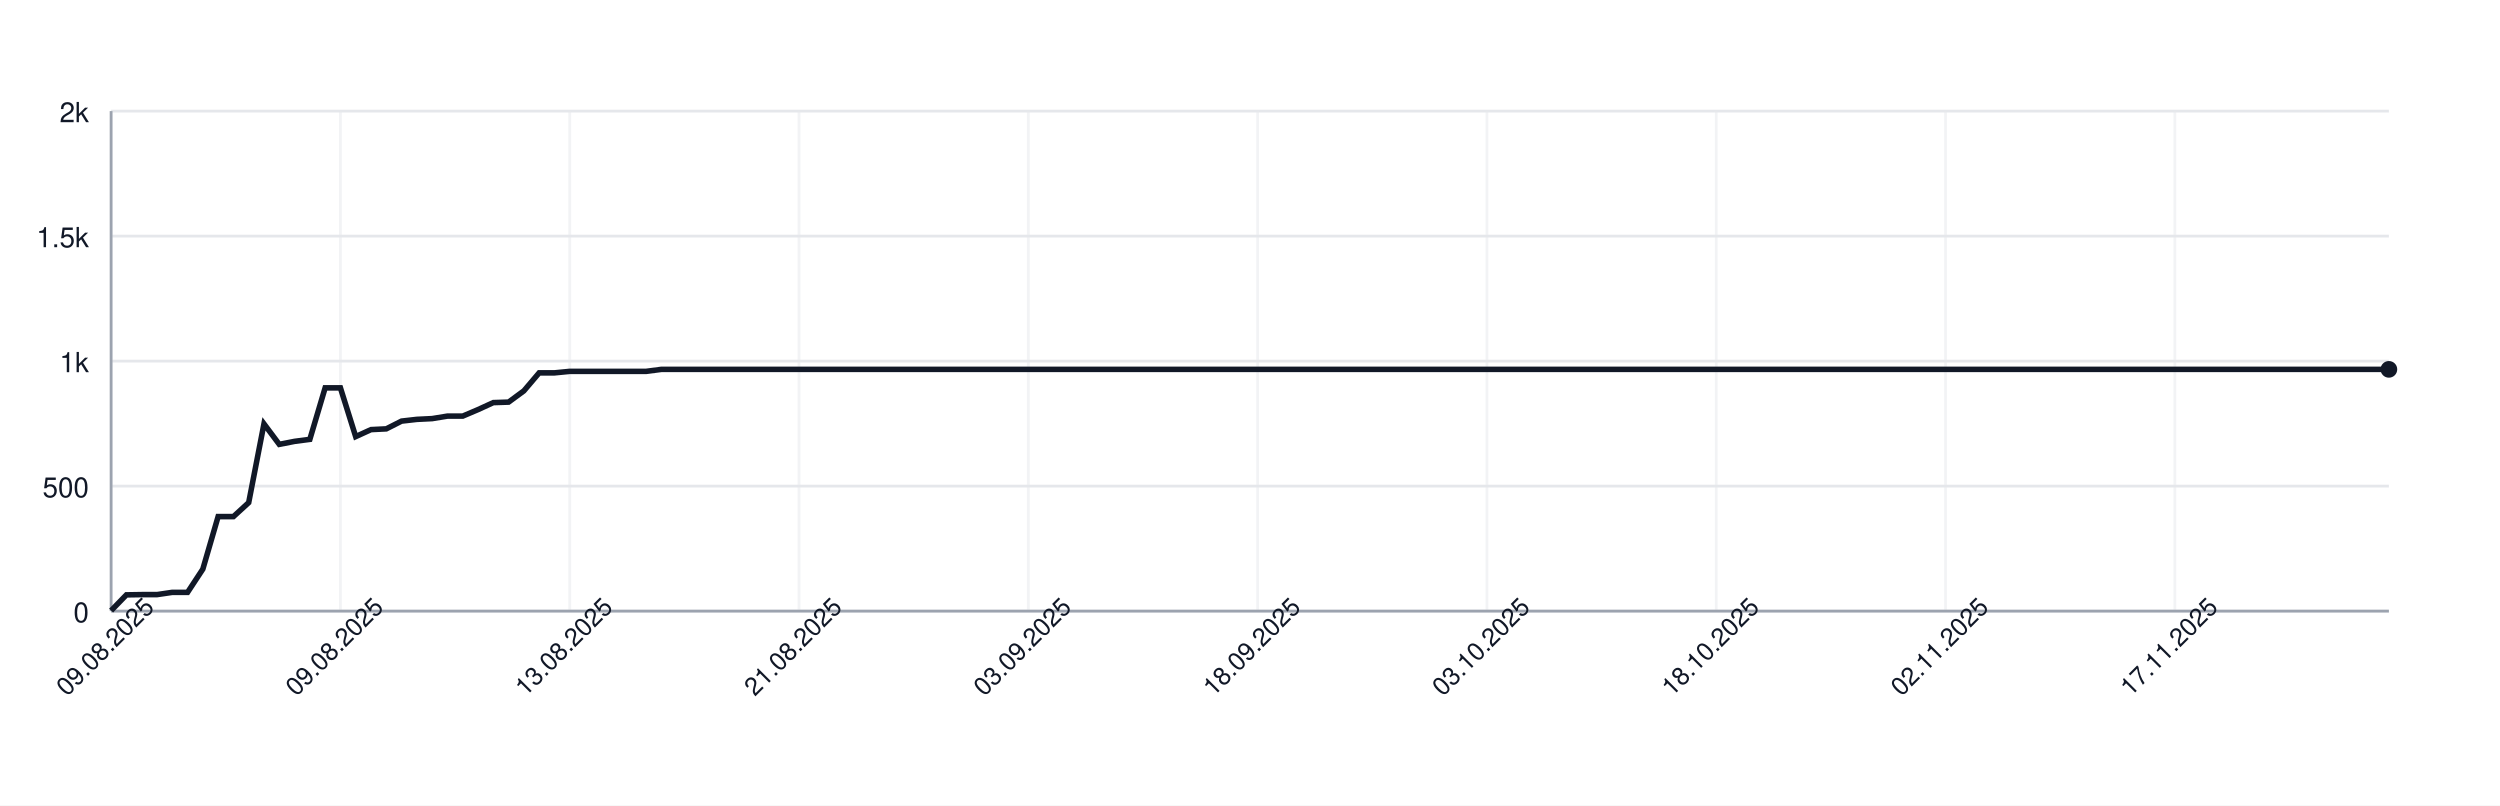
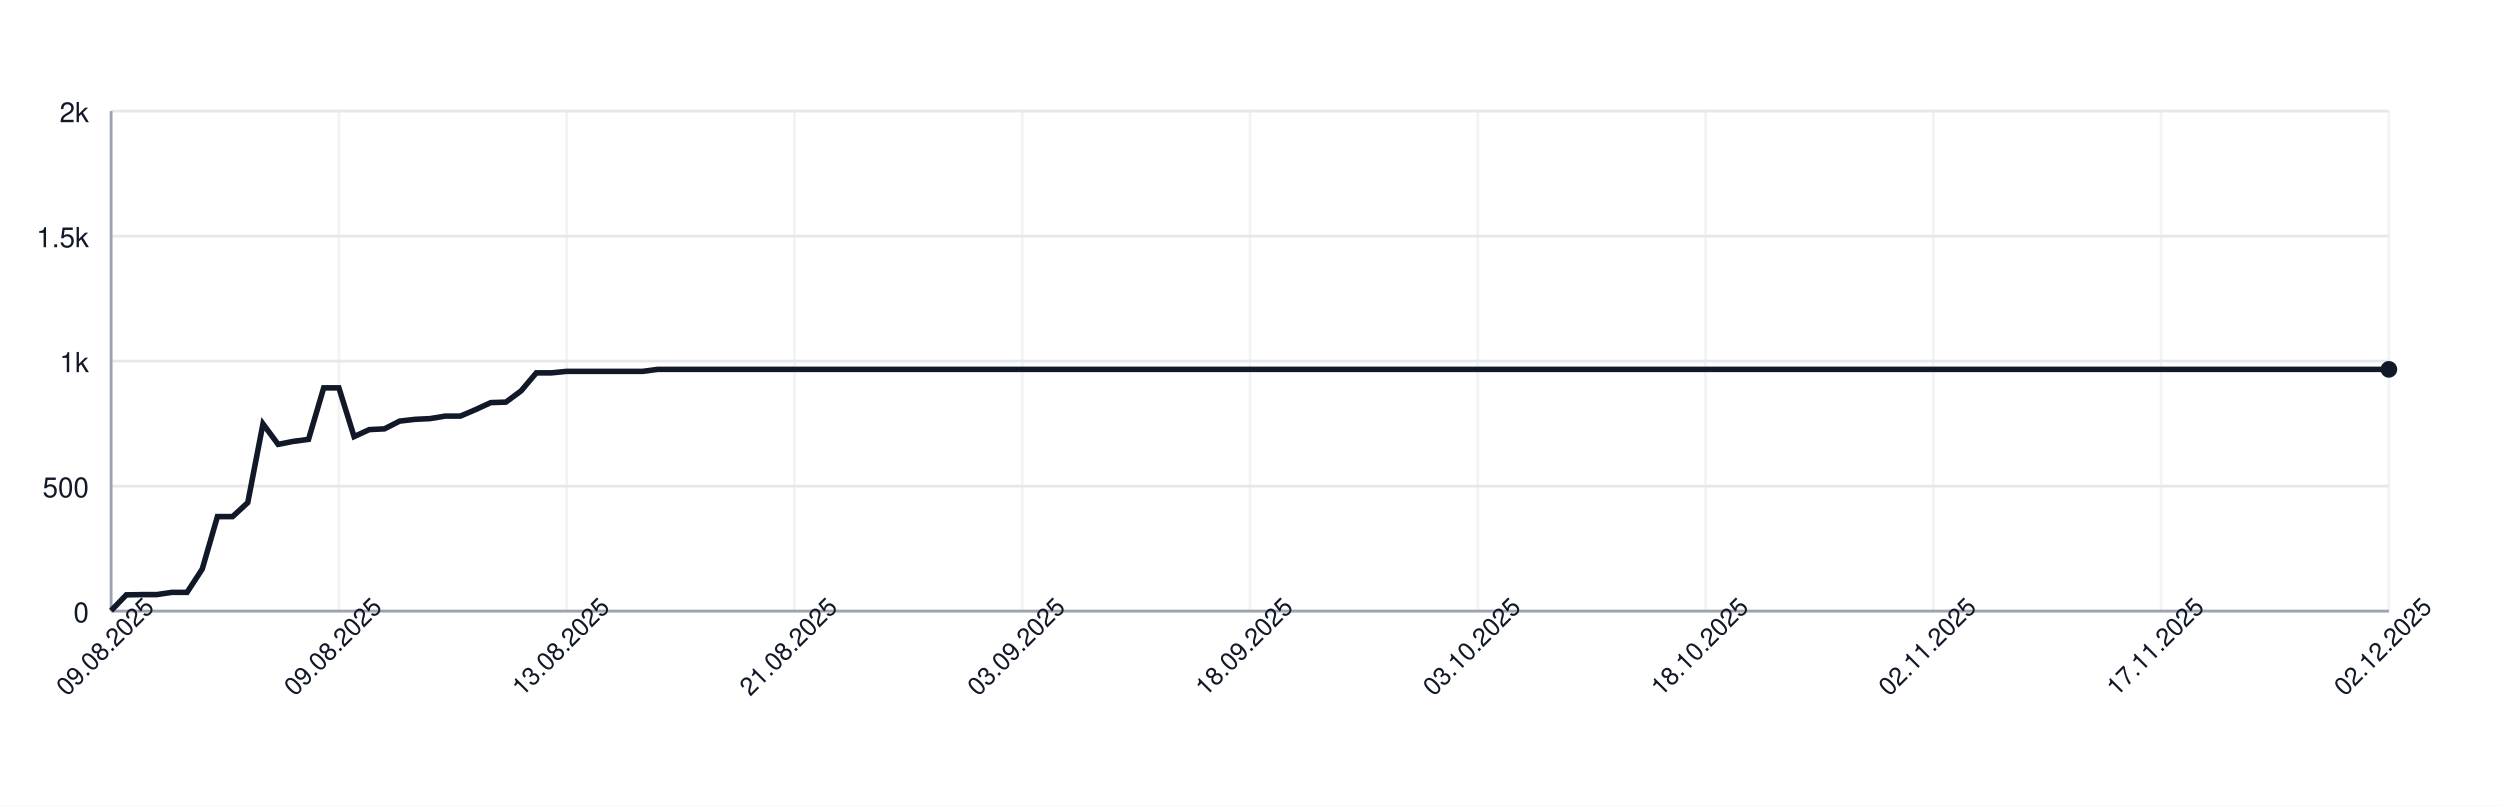
<svg xmlns="http://www.w3.org/2000/svg" width="900" height="290" style="font-family: -apple-system, BlinkMacSystemFont, 'Segoe UI', Helvetica, Arial, sans-serif;">
  <rect width="100%" height="100%" fill="white" />
  <g>
    <line x1="40" y1="220.00" x2="860" y2="220.00" stroke="#e5e7eb" />
    <text x="32" y="224.00" font-size="10" fill="#111827" text-anchor="end">0</text>
    <line x1="40" y1="175.00" x2="860" y2="175.00" stroke="#e5e7eb" />
    <text x="32" y="179.00" font-size="10" fill="#111827" text-anchor="end">500</text>
    <line x1="40" y1="130.00" x2="860" y2="130.00" stroke="#e5e7eb" />
    <text x="32" y="134.00" font-size="10" fill="#111827" text-anchor="end">1k</text>
    <line x1="40" y1="85.00" x2="860" y2="85.00" stroke="#e5e7eb" />
    <text x="32" y="89.00" font-size="10" fill="#111827" text-anchor="end">1.5k</text>
    <line x1="40" y1="40.00" x2="860" y2="40.00" stroke="#e5e7eb" />
    <text x="32" y="44.00" font-size="10" fill="#111827" text-anchor="end">2k</text>
    <line x1="40.00" y1="40" x2="40.00" y2="220" stroke="#e5e7eb" opacity="0.5" />
-     <line x1="122.55" y1="40" x2="122.55" y2="220" stroke="#e5e7eb" opacity="0.5" />
-     <line x1="205.10" y1="40" x2="205.10" y2="220" stroke="#e5e7eb" opacity="0.5" />
-     <line x1="287.65" y1="40" x2="287.65" y2="220" stroke="#e5e7eb" opacity="0.5" />
-     <line x1="370.20" y1="40" x2="370.20" y2="220" stroke="#e5e7eb" opacity="0.5" />
-     <line x1="452.75" y1="40" x2="452.75" y2="220" stroke="#e5e7eb" opacity="0.5" />
-     <line x1="535.30" y1="40" x2="535.30" y2="220" stroke="#e5e7eb" opacity="0.5" />
-     <line x1="617.85" y1="40" x2="617.85" y2="220" stroke="#e5e7eb" opacity="0.5" />
-     <line x1="700.40" y1="40" x2="700.40" y2="220" stroke="#e5e7eb" opacity="0.5" />
-     <line x1="782.95" y1="40" x2="782.95" y2="220" stroke="#e5e7eb" opacity="0.5" />
+     <line x1="122.00" y1="40" x2="122.00" y2="220" stroke="#e5e7eb" opacity="0.5" />
+     <line x1="204.00" y1="40" x2="204.00" y2="220" stroke="#e5e7eb" opacity="0.5" />
+     <line x1="286.00" y1="40" x2="286.00" y2="220" stroke="#e5e7eb" opacity="0.5" />
+     <line x1="368.00" y1="40" x2="368.00" y2="220" stroke="#e5e7eb" opacity="0.5" />
+     <line x1="450.00" y1="40" x2="450.00" y2="220" stroke="#e5e7eb" opacity="0.5" />
+     <line x1="532.00" y1="40" x2="532.00" y2="220" stroke="#e5e7eb" opacity="0.5" />
+     <line x1="614.00" y1="40" x2="614.00" y2="220" stroke="#e5e7eb" opacity="0.5" />
+     <line x1="696.00" y1="40" x2="696.00" y2="220" stroke="#e5e7eb" opacity="0.5" />
+     <line x1="778.00" y1="40" x2="778.00" y2="220" stroke="#e5e7eb" opacity="0.5" />
+     <line x1="860.00" y1="40" x2="860.00" y2="220" stroke="#e5e7eb" opacity="0.5" />
    <line x1="40" y1="220" x2="860" y2="220" stroke="#9ca3af" />
    <line x1="40" y1="40" x2="40" y2="220" stroke="#9ca3af" />
-     <path d="M 40.00 219.82 L 45.50 214.15 L 51.01 214.06 L 56.51 214.06 L 62.01 213.25 L 67.52 213.25 L 73.02 204.88 L 78.52 185.98 L 84.03 185.98 L 89.53 180.94 L 95.03 152.59 L 100.54 159.97 L 106.04 158.89 L 111.54 158.17 L 117.05 139.63 L 122.55 139.63 L 128.05 157.18 L 133.56 154.66 L 139.06 154.39 L 144.56 151.60 L 150.07 150.97 L 155.57 150.70 L 161.07 149.80 L 166.58 149.80 L 172.08 147.46 L 177.58 144.94 L 183.09 144.76 L 188.59 140.71 L 194.09 134.23 L 199.60 134.23 L 205.10 133.69 L 210.60 133.69 L 216.11 133.69 L 221.61 133.69 L 227.11 133.69 L 232.62 133.69 L 238.12 132.97 L 243.62 132.97 L 249.13 132.97 L 254.63 132.97 L 260.13 132.97 L 265.64 132.97 L 271.14 132.97 L 276.64 132.97 L 282.15 132.97 L 287.65 132.97 L 293.15 132.97 L 298.66 132.97 L 304.16 132.97 L 309.66 132.97 L 315.17 132.97 L 320.67 132.97 L 326.17 132.97 L 331.68 132.97 L 337.18 132.97 L 342.68 132.97 L 348.19 132.97 L 353.69 132.97 L 359.19 132.97 L 364.70 132.97 L 370.20 132.97 L 375.70 132.97 L 381.21 132.97 L 386.71 132.97 L 392.21 132.97 L 397.72 132.97 L 403.22 132.97 L 408.72 132.97 L 414.23 132.97 L 419.73 132.97 L 425.23 132.97 L 430.74 132.97 L 436.24 132.97 L 441.74 132.97 L 447.25 132.97 L 452.75 132.97 L 458.26 132.97 L 463.76 132.97 L 469.26 132.97 L 474.77 132.97 L 480.27 132.97 L 485.77 132.97 L 491.28 132.97 L 496.78 132.97 L 502.28 132.97 L 507.79 132.97 L 513.29 132.97 L 518.79 132.97 L 524.30 132.97 L 529.80 132.97 L 535.30 132.97 L 540.81 132.97 L 546.31 132.97 L 551.81 132.97 L 557.32 132.97 L 562.82 132.97 L 568.32 132.97 L 573.83 132.97 L 579.33 132.97 L 584.83 132.97 L 590.34 132.97 L 595.84 132.97 L 601.34 132.97 L 606.85 132.97 L 612.35 132.97 L 617.85 132.97 L 623.36 132.97 L 628.86 132.97 L 634.36 132.97 L 639.87 132.97 L 645.37 132.97 L 650.87 132.97 L 656.38 132.97 L 661.88 132.97 L 667.38 132.97 L 672.89 132.97 L 678.39 132.97 L 683.89 132.97 L 689.40 132.97 L 694.90 132.97 L 700.40 132.97 L 705.91 132.97 L 711.41 132.97 L 716.91 132.97 L 722.42 132.97 L 727.92 132.97 L 733.42 132.97 L 738.93 132.97 L 744.43 132.97 L 749.93 132.97 L 755.44 132.97 L 760.94 132.97 L 766.44 132.97 L 771.95 132.97 L 777.45 132.97 L 782.95 132.97 L 788.46 132.97 L 793.96 132.97 L 799.46 132.97 L 804.97 132.97 L 810.47 132.97 L 815.97 132.97 L 821.48 132.97 L 826.98 132.97 L 832.48 132.97 L 837.99 132.97 L 843.49 132.97 L 848.99 132.97 L 854.50 132.97 L 860.00 132.97" fill="none" stroke="#111827" stroke-width="2" />
+     <path d="M 40.00 219.82 L 45.47 214.15 L 50.93 214.06 L 56.40 214.06 L 61.87 213.25 L 67.33 213.25 L 72.80 204.88 L 78.27 185.98 L 83.73 185.98 L 89.20 180.94 L 94.67 152.59 L 100.13 159.97 L 105.60 158.89 L 111.07 158.17 L 116.53 139.63 L 122.00 139.63 L 127.47 157.18 L 132.93 154.66 L 138.40 154.39 L 143.87 151.60 L 149.33 150.97 L 154.80 150.70 L 160.27 149.80 L 165.73 149.80 L 171.20 147.46 L 176.67 144.94 L 182.13 144.76 L 187.60 140.71 L 193.07 134.23 L 198.53 134.23 L 204.00 133.69 L 209.47 133.69 L 214.93 133.69 L 220.40 133.69 L 225.87 133.69 L 231.33 133.69 L 236.80 132.97 L 242.27 132.97 L 247.73 132.97 L 253.20 132.97 L 258.67 132.97 L 264.13 132.97 L 269.60 132.97 L 275.07 132.97 L 280.53 132.97 L 286.00 132.97 L 291.47 132.97 L 296.93 132.97 L 302.40 132.97 L 307.87 132.97 L 313.33 132.97 L 318.80 132.97 L 324.27 132.97 L 329.73 132.97 L 335.20 132.97 L 340.67 132.97 L 346.13 132.97 L 351.60 132.97 L 357.07 132.97 L 362.53 132.97 L 368.00 132.97 L 373.47 132.97 L 378.93 132.97 L 384.40 132.97 L 389.87 132.97 L 395.33 132.97 L 400.80 132.97 L 406.27 132.97 L 411.73 132.97 L 417.20 132.97 L 422.67 132.97 L 428.13 132.97 L 433.60 132.97 L 439.07 132.97 L 444.53 132.97 L 450.00 132.97 L 455.47 132.97 L 460.93 132.97 L 466.40 132.97 L 471.87 132.97 L 477.33 132.97 L 482.80 132.97 L 488.27 132.97 L 493.73 132.97 L 499.20 132.97 L 504.67 132.97 L 510.13 132.97 L 515.60 132.97 L 521.07 132.97 L 526.53 132.97 L 532.00 132.97 L 537.47 132.97 L 542.93 132.97 L 548.40 132.97 L 553.87 132.97 L 559.33 132.97 L 564.80 132.97 L 570.27 132.97 L 575.73 132.97 L 581.20 132.97 L 586.67 132.97 L 592.13 132.97 L 597.60 132.97 L 603.07 132.97 L 608.53 132.97 L 614.00 132.97 L 619.47 132.97 L 624.93 132.97 L 630.40 132.97 L 635.87 132.97 L 641.33 132.97 L 646.80 132.97 L 652.27 132.97 L 657.73 132.97 L 663.20 132.97 L 668.67 132.97 L 674.13 132.97 L 679.60 132.97 L 685.07 132.97 L 690.53 132.97 L 696.00 132.97 L 701.47 132.97 L 706.93 132.97 L 712.40 132.97 L 717.87 132.97 L 723.33 132.97 L 728.80 132.97 L 734.27 132.97 L 739.73 132.97 L 745.20 132.97 L 750.67 132.97 L 756.13 132.97 L 761.60 132.97 L 767.07 132.97 L 772.53 132.97 L 778.00 132.97 L 783.47 132.97 L 788.93 132.97 L 794.40 132.97 L 799.87 132.97 L 805.33 132.97 L 810.80 132.97 L 816.27 132.97 L 821.73 132.97 L 827.20 132.97 L 832.67 132.97 L 838.13 132.97 L 843.60 132.97 L 849.07 132.97 L 854.53 132.97 L 860.00 132.97" fill="none" stroke="#111827" stroke-width="2" />
    <circle cx="860.00" cy="132.97" r="3" fill="#111827" />
    <text x="40.00" y="235.00" font-size="9" fill="#111827" text-anchor="middle" transform="rotate(-45 40.00 235.00)">09.08.2025</text>
-     <text x="122.55" y="235.00" font-size="9" fill="#111827" text-anchor="middle" transform="rotate(-45 122.55 235.00)">09.08.2025</text>
-     <text x="205.10" y="235.00" font-size="9" fill="#111827" text-anchor="middle" transform="rotate(-45 205.10 235.00)">13.08.2025</text>
-     <text x="287.65" y="235.00" font-size="9" fill="#111827" text-anchor="middle" transform="rotate(-45 287.65 235.00)">21.08.2025</text>
-     <text x="370.20" y="235.00" font-size="9" fill="#111827" text-anchor="middle" transform="rotate(-45 370.20 235.00)">03.09.2025</text>
-     <text x="452.75" y="235.00" font-size="9" fill="#111827" text-anchor="middle" transform="rotate(-45 452.75 235.00)">18.09.2025</text>
-     <text x="535.30" y="235.00" font-size="9" fill="#111827" text-anchor="middle" transform="rotate(-45 535.30 235.00)">03.10.2025</text>
-     <text x="617.85" y="235.00" font-size="9" fill="#111827" text-anchor="middle" transform="rotate(-45 617.85 235.00)">18.10.2025</text>
-     <text x="700.40" y="235.00" font-size="9" fill="#111827" text-anchor="middle" transform="rotate(-45 700.40 235.00)">02.11.2025</text>
-     <text x="782.95" y="235.00" font-size="9" fill="#111827" text-anchor="middle" transform="rotate(-45 782.95 235.00)">17.11.2025</text>
+     <text x="122.00" y="235.00" font-size="9" fill="#111827" text-anchor="middle" transform="rotate(-45 122.00 235.00)">09.08.2025</text>
+     <text x="204.00" y="235.00" font-size="9" fill="#111827" text-anchor="middle" transform="rotate(-45 204.00 235.00)">13.08.2025</text>
+     <text x="286.00" y="235.00" font-size="9" fill="#111827" text-anchor="middle" transform="rotate(-45 286.00 235.00)">21.08.2025</text>
+     <text x="368.00" y="235.00" font-size="9" fill="#111827" text-anchor="middle" transform="rotate(-45 368.00 235.00)">03.09.2025</text>
+     <text x="450.00" y="235.00" font-size="9" fill="#111827" text-anchor="middle" transform="rotate(-45 450.00 235.00)">18.09.2025</text>
+     <text x="532.00" y="235.00" font-size="9" fill="#111827" text-anchor="middle" transform="rotate(-45 532.00 235.00)">03.10.2025</text>
+     <text x="614.00" y="235.00" font-size="9" fill="#111827" text-anchor="middle" transform="rotate(-45 614.00 235.00)">18.10.2025</text>
+     <text x="696.00" y="235.00" font-size="9" fill="#111827" text-anchor="middle" transform="rotate(-45 696.00 235.00)">02.11.2025</text>
+     <text x="778.00" y="235.00" font-size="9" fill="#111827" text-anchor="middle" transform="rotate(-45 778.00 235.00)">17.11.2025</text>
+     <text x="860.00" y="235.00" font-size="9" fill="#111827" text-anchor="middle" transform="rotate(-45 860.00 235.00)">02.12.2025</text>
  </g>
</svg>
